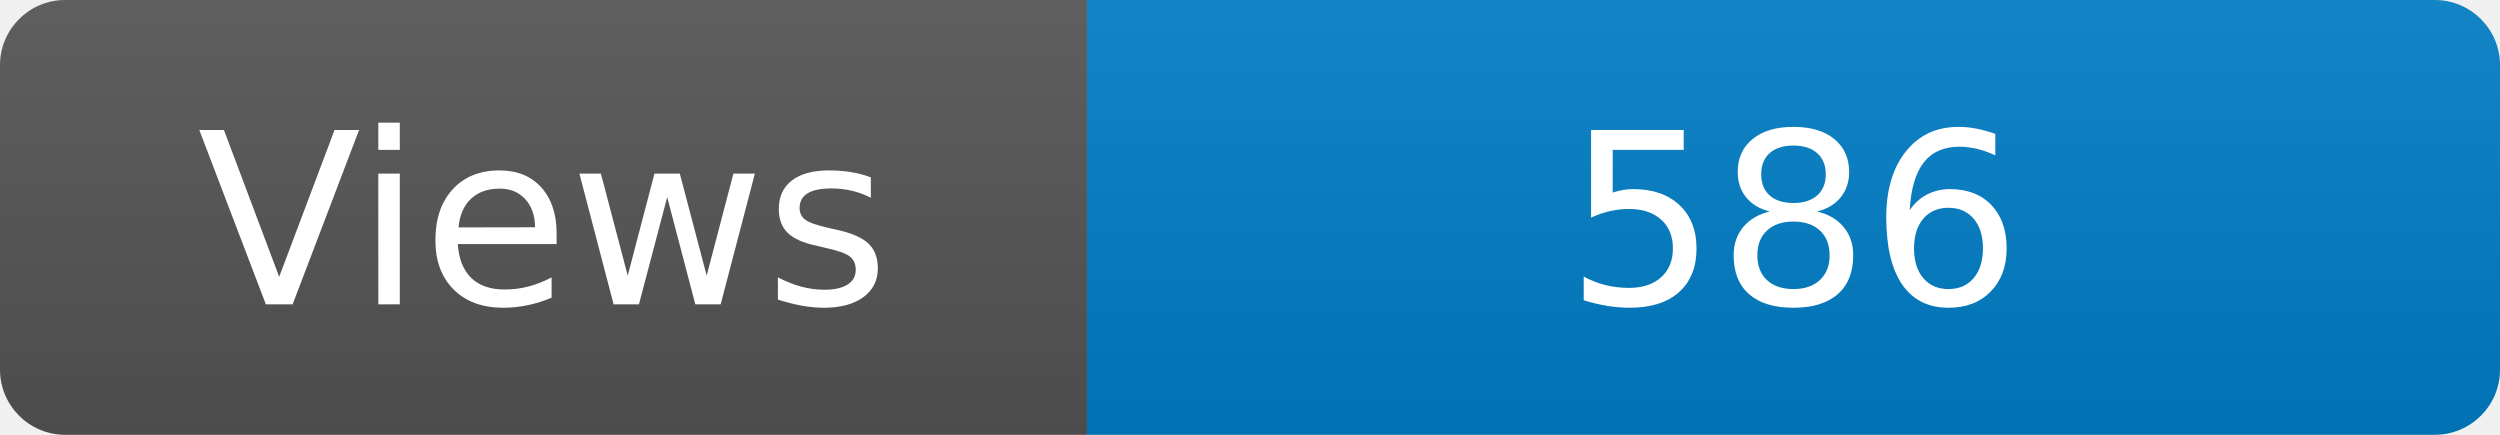
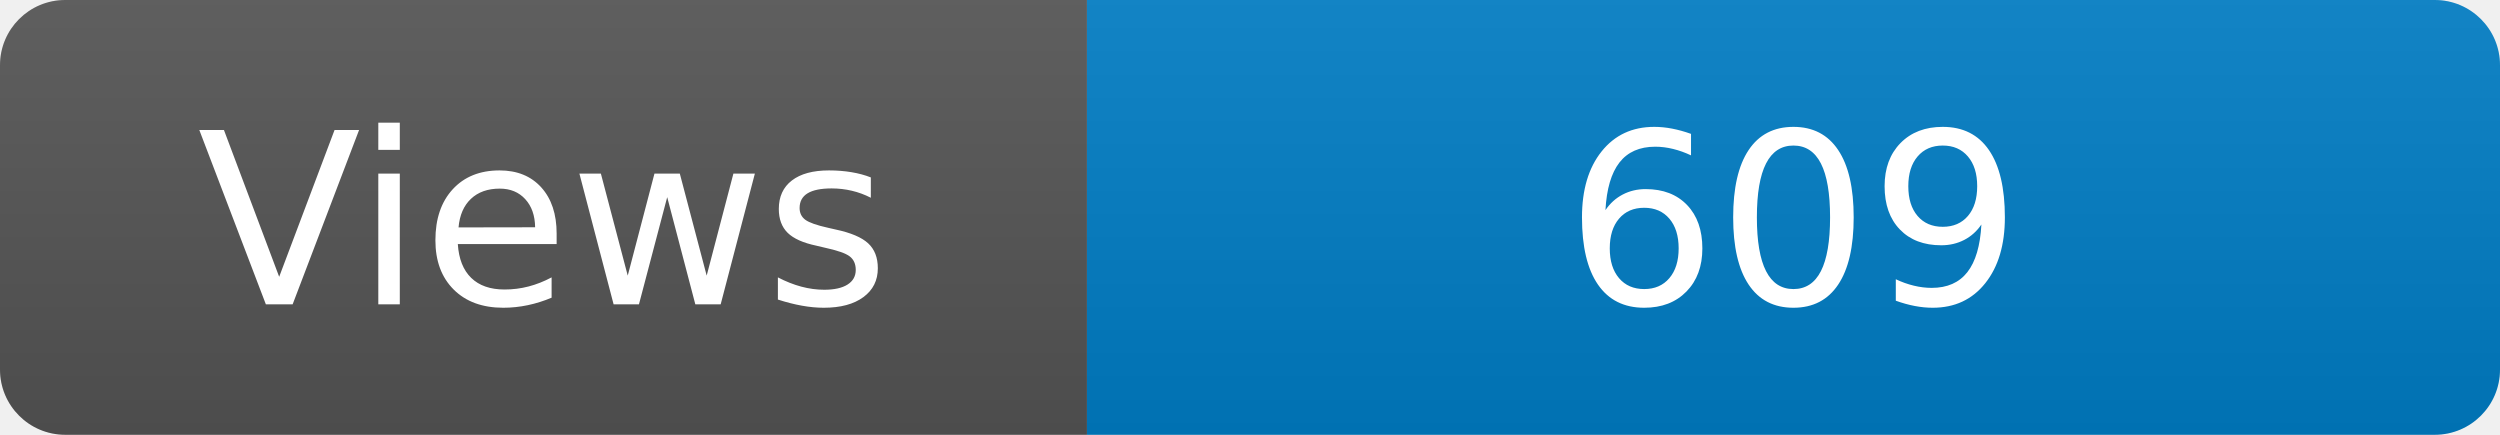
<svg xmlns="http://www.w3.org/2000/svg" width="115" height="20" role="img" aria-label="Maintained?: yes">
  <linearGradient id="s" x2="0" y2="100%">
    <stop offset="0" stop-color="#bbb" stop-opacity=".1" />
    <stop offset="1" stop-opacity=".1" />
  </linearGradient>
  <clipPath id="r">
    <rect width="115" height="20" rx="3" fill="#fff" />
  </clipPath>
  <g clip-path="url(#r)">
    <rect width="50" height="20" fill="#555" />
    <rect x="50" width="160" height="20" fill="#007ec6" />
    <rect width="115" height="20" fill="url(#s)" />
  </g>
  <g fill="#fff" text-anchor="middle" font-family="Verdana,Geneva,DejaVu Sans,sans-serif" font-size="110">
    <text x="250" y="140" transform="scale(.1)" fill="#fff">Views</text>
-     <text x="825" y="140" transform="scale(.1)" fill="#fff">586</text>
+     <text x="825" y="140" transform="scale(.1)" fill="#fff">609</text>
  </g>
</svg>
